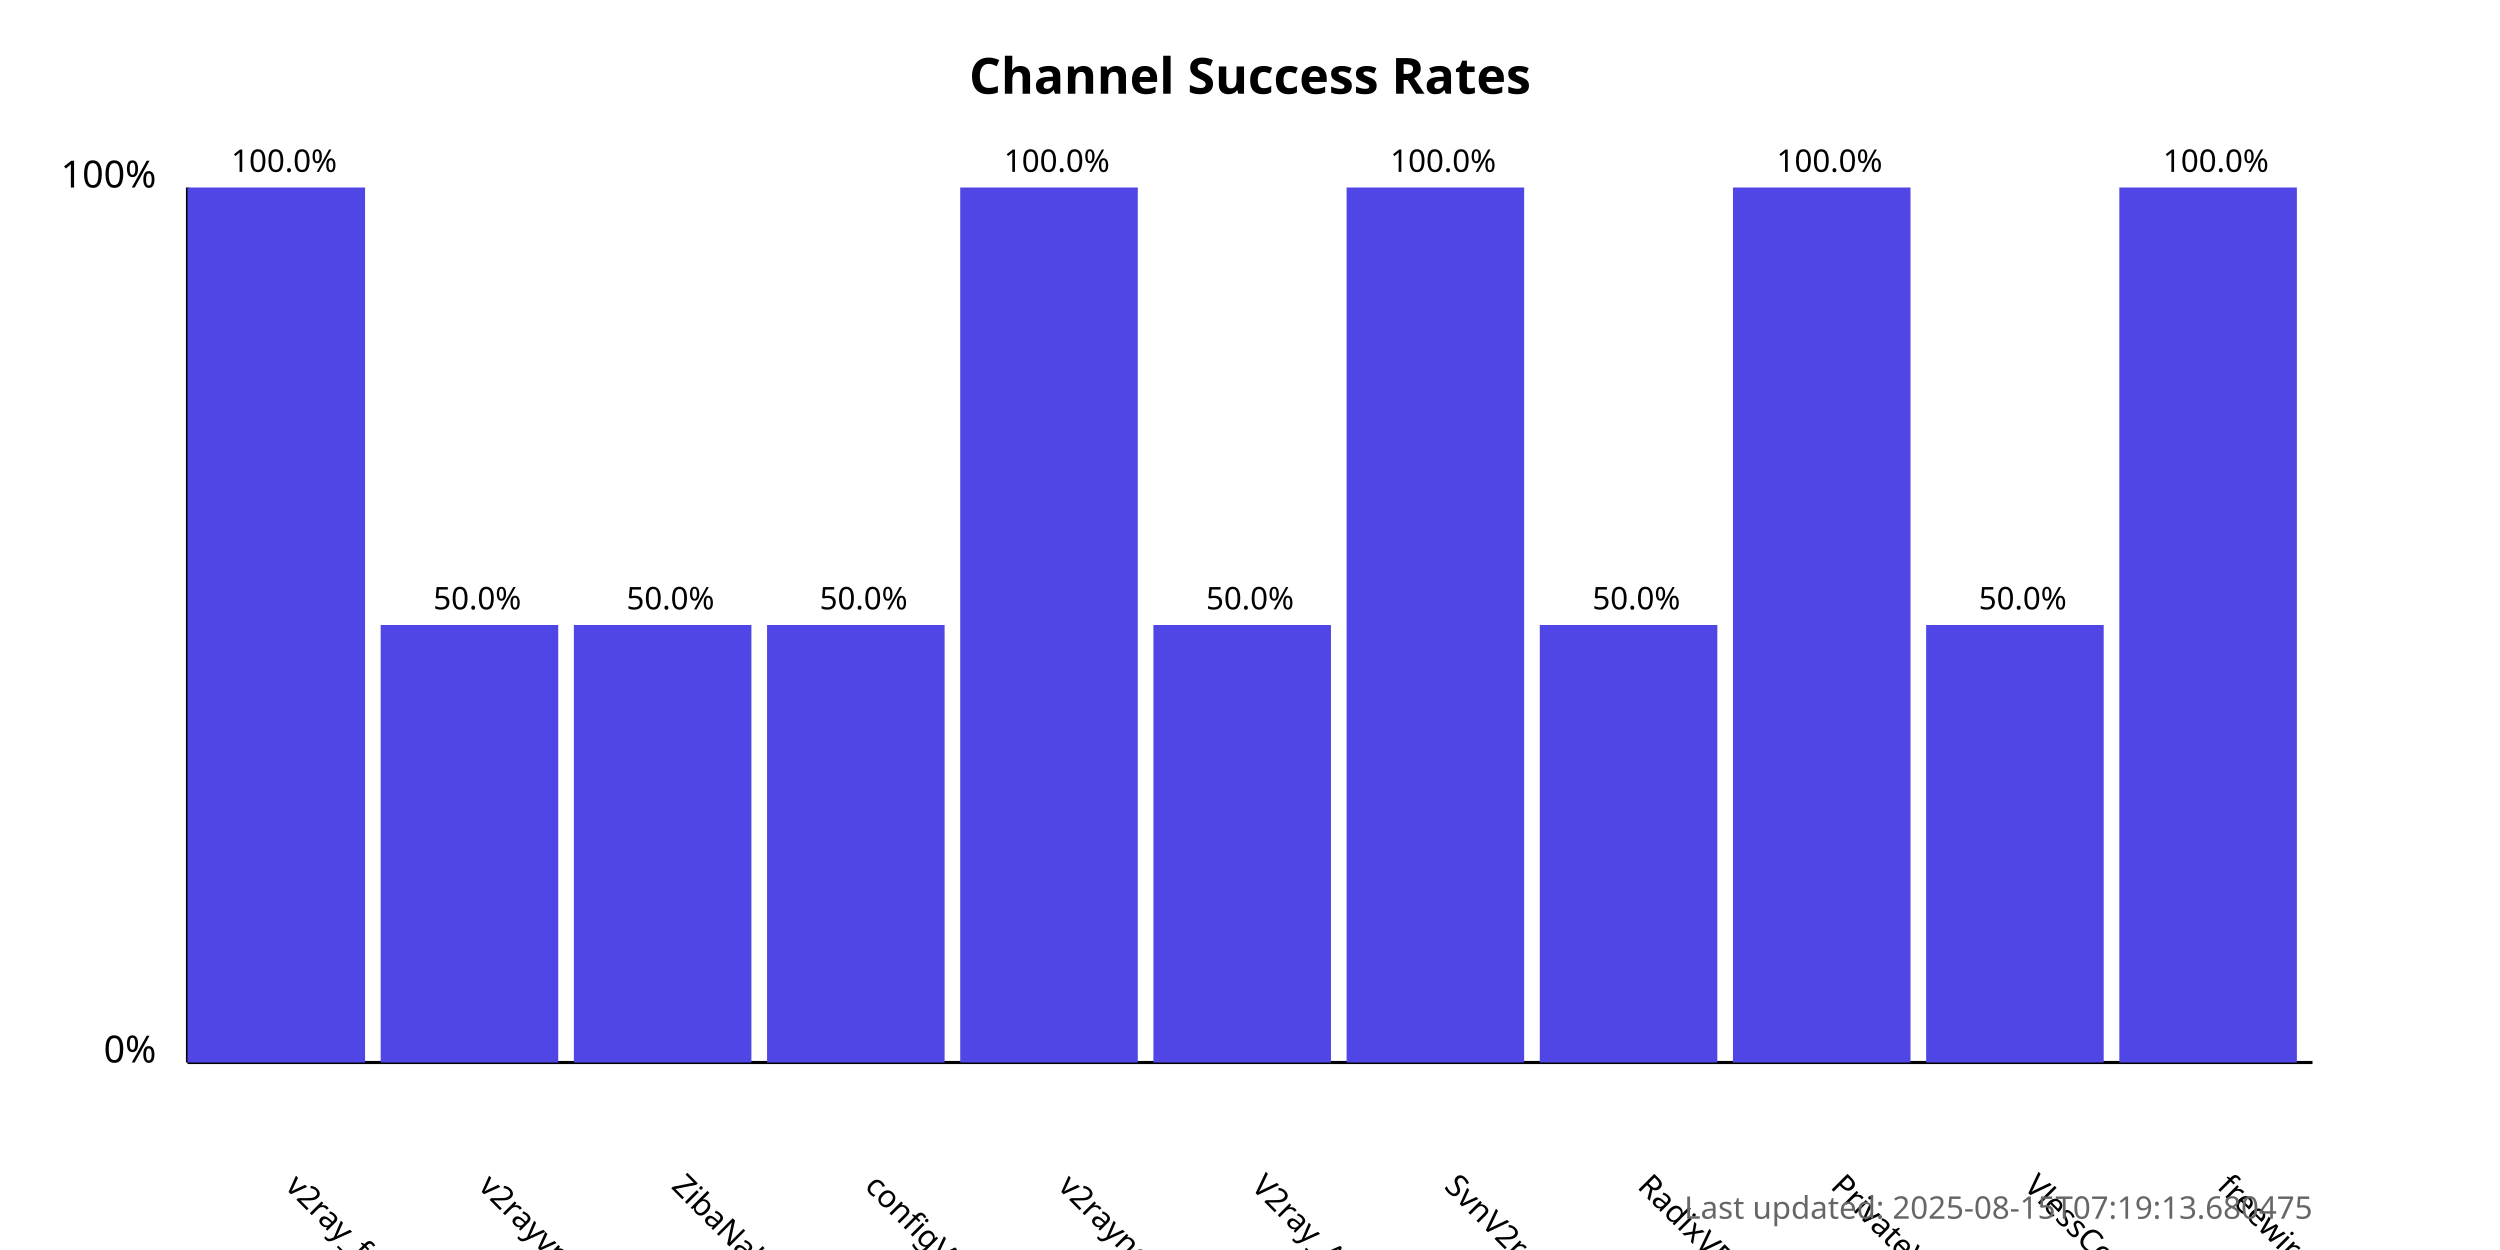
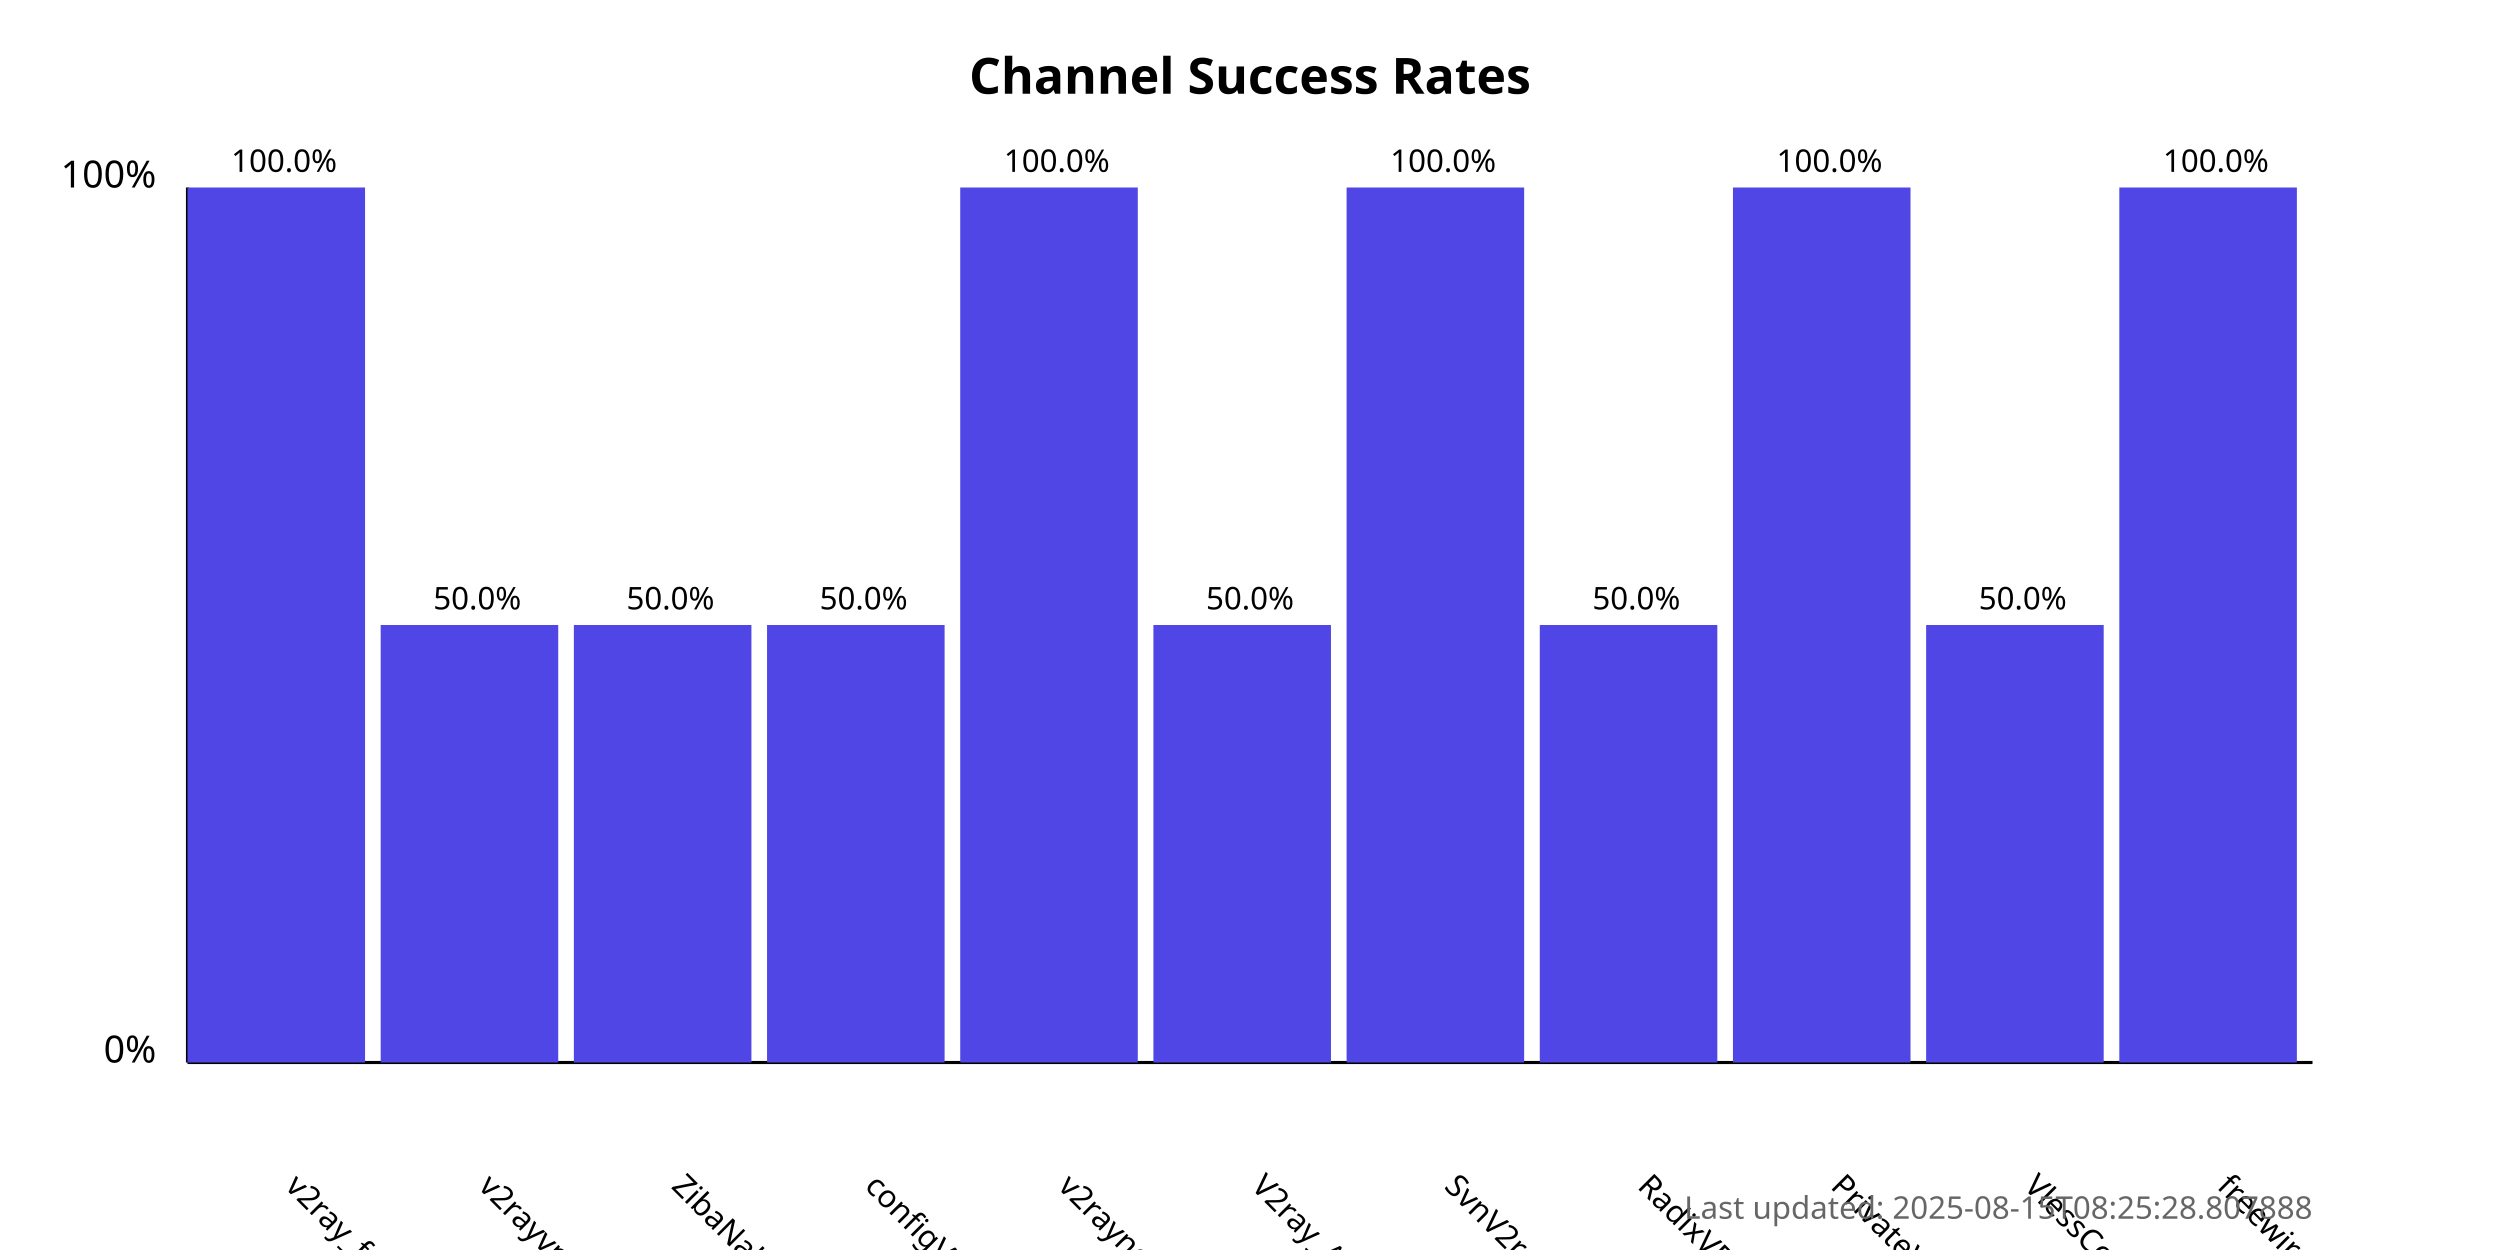
<svg xmlns="http://www.w3.org/2000/svg" width="800" height="400">
  <style>
            .chart-title { font: bold 16px sans-serif; }
            .axis-label { font: 12px sans-serif; }
            .tick-label { font: 10px sans-serif; }
            .bar { fill: #4f46e5; }
            .bar:hover { fill: #6366f1; }
            .timestamp { font: 10px sans-serif; fill: #666; }
        </style>
  <text x="400.0" y="30" text-anchor="middle" class="chart-title">
            Channel Success Rates
        </text>
  <line x1="60" y1="340" x2="60" y2="60" stroke="black" stroke-width="1" />
  <line x1="60" y1="340" x2="740" y2="340" stroke="black" stroke-width="1" />
  <text x="50" y="340" text-anchor="end" class="axis-label">0%</text>
  <text x="50" y="60" text-anchor="end" class="axis-label">100%</text>
  <g>
    <rect x="60" y="60.0" width="56.818" height="280.0" class="bar" />
    <text x="90.909" y="380" transform="rotate(45, 90.90909, 380)" text-anchor="start" class="tick-label">
                v2ray_free_conf
            </text>
    <text x="90.909" y="55.0" text-anchor="middle" class="tick-label">
                100.0%
            </text>
  </g>
  <g>
    <rect x="121.818" y="200.0" width="56.818" height="140.0" class="bar" />
    <text x="152.727" y="380" transform="rotate(45, 152.7273, 380)" text-anchor="start" class="tick-label">
                v2rayvpno
            </text>
    <text x="152.727" y="195.0" text-anchor="middle" class="tick-label">
                50.0%
            </text>
  </g>
  <g>
    <rect x="183.636" y="200.0" width="56.818" height="140.0" class="bar" />
    <text x="214.545" y="380" transform="rotate(45, 214.5455, 380)" text-anchor="start" class="tick-label">
                ZibaNabz
            </text>
    <text x="214.545" y="195.0" text-anchor="middle" class="tick-label">
                50.0%
            </text>
  </g>
  <g>
    <rect x="245.455" y="200.0" width="56.818" height="140.0" class="bar" />
    <text x="276.364" y="380" transform="rotate(45, 276.3636, 380)" text-anchor="start" class="tick-label">
                configV2rayForFree
            </text>
    <text x="276.364" y="195.0" text-anchor="middle" class="tick-label">
                50.0%
            </text>
  </g>
  <g>
    <rect x="307.273" y="60.0" width="56.818" height="280.0" class="bar" />
    <text x="338.182" y="380" transform="rotate(45, 338.1818, 380)" text-anchor="start" class="tick-label">
                v2rayngvpn
            </text>
    <text x="338.182" y="55.0" text-anchor="middle" class="tick-label">
                100.0%
            </text>
  </g>
  <g>
    <rect x="369.091" y="200.0" width="56.818" height="140.0" class="bar" />
    <text x="400.0" y="380" transform="rotate(45, 400.0, 380)" text-anchor="start" class="tick-label">
                V2ray_Alpha
            </text>
    <text x="400.0" y="195.0" text-anchor="middle" class="tick-label">
                50.0%
            </text>
  </g>
  <g>
    <rect x="430.909" y="60.0" width="56.818" height="280.0" class="bar" />
    <text x="461.818" y="380" transform="rotate(45, 461.8182, 380)" text-anchor="start" class="tick-label">
                SvnV2ray
            </text>
    <text x="461.818" y="55.0" text-anchor="middle" class="tick-label">
                100.0%
            </text>
  </g>
  <g>
    <rect x="492.727" y="200.0" width="56.818" height="140.0" class="bar" />
    <text x="523.636" y="380" transform="rotate(45, 523.6364, 380)" text-anchor="start" class="tick-label">
                RadixVPN
            </text>
    <text x="523.636" y="195.0" text-anchor="middle" class="tick-label">
                50.0%
            </text>
  </g>
  <g>
    <rect x="554.545" y="60.0" width="56.818" height="280.0" class="bar" />
    <text x="585.455" y="380" transform="rotate(45, 585.4545, 380)" text-anchor="start" class="tick-label">
                PrivateVPNs
            </text>
    <text x="585.455" y="55.0" text-anchor="middle" class="tick-label">
                100.0%
            </text>
  </g>
  <g>
    <rect x="616.364" y="200.0" width="56.818" height="140.0" class="bar" />
    <text x="647.273" y="380" transform="rotate(45, 647.2727, 380)" text-anchor="start" class="tick-label">
                VlessConfig
            </text>
    <text x="647.273" y="195.0" text-anchor="middle" class="tick-label">
                50.0%
            </text>
  </g>
  <g>
    <rect x="678.182" y="60.0" width="56.818" height="280.0" class="bar" />
    <text x="709.091" y="380" transform="rotate(45, 709.0909, 380)" text-anchor="start" class="tick-label">
                freewireguard
            </text>
    <text x="709.091" y="55.0" text-anchor="middle" class="tick-label">
                100.0%
            </text>
  </g>
  <text x="740" y="390" text-anchor="end" class="timestamp">
-             Last updated: 2025-08-15T07:19:13.680475
+             Last updated: 2025-08-15T08:25:28.807888
        </text>
</svg>
